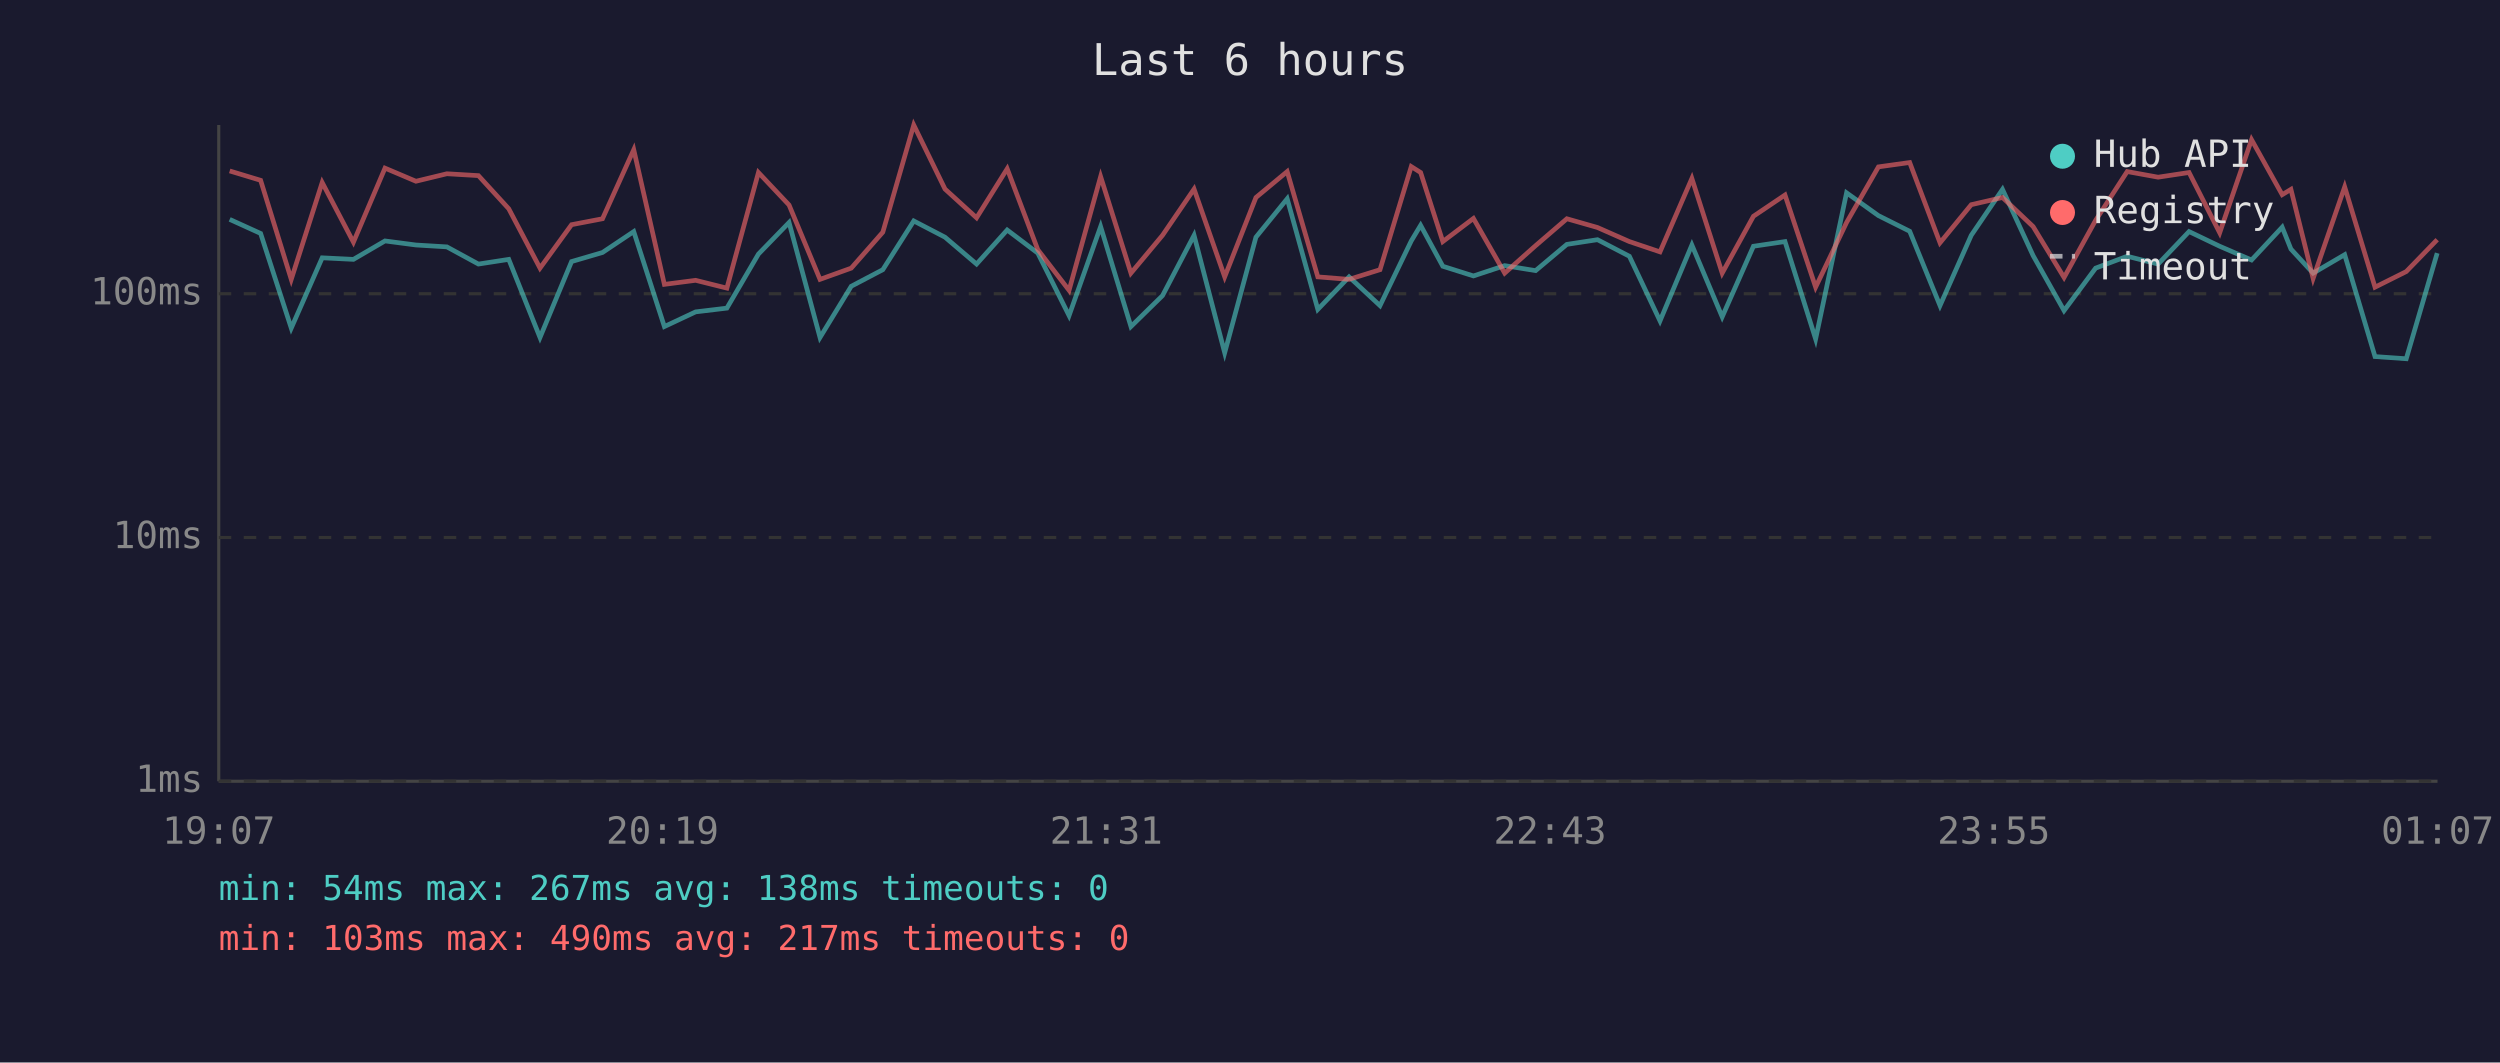
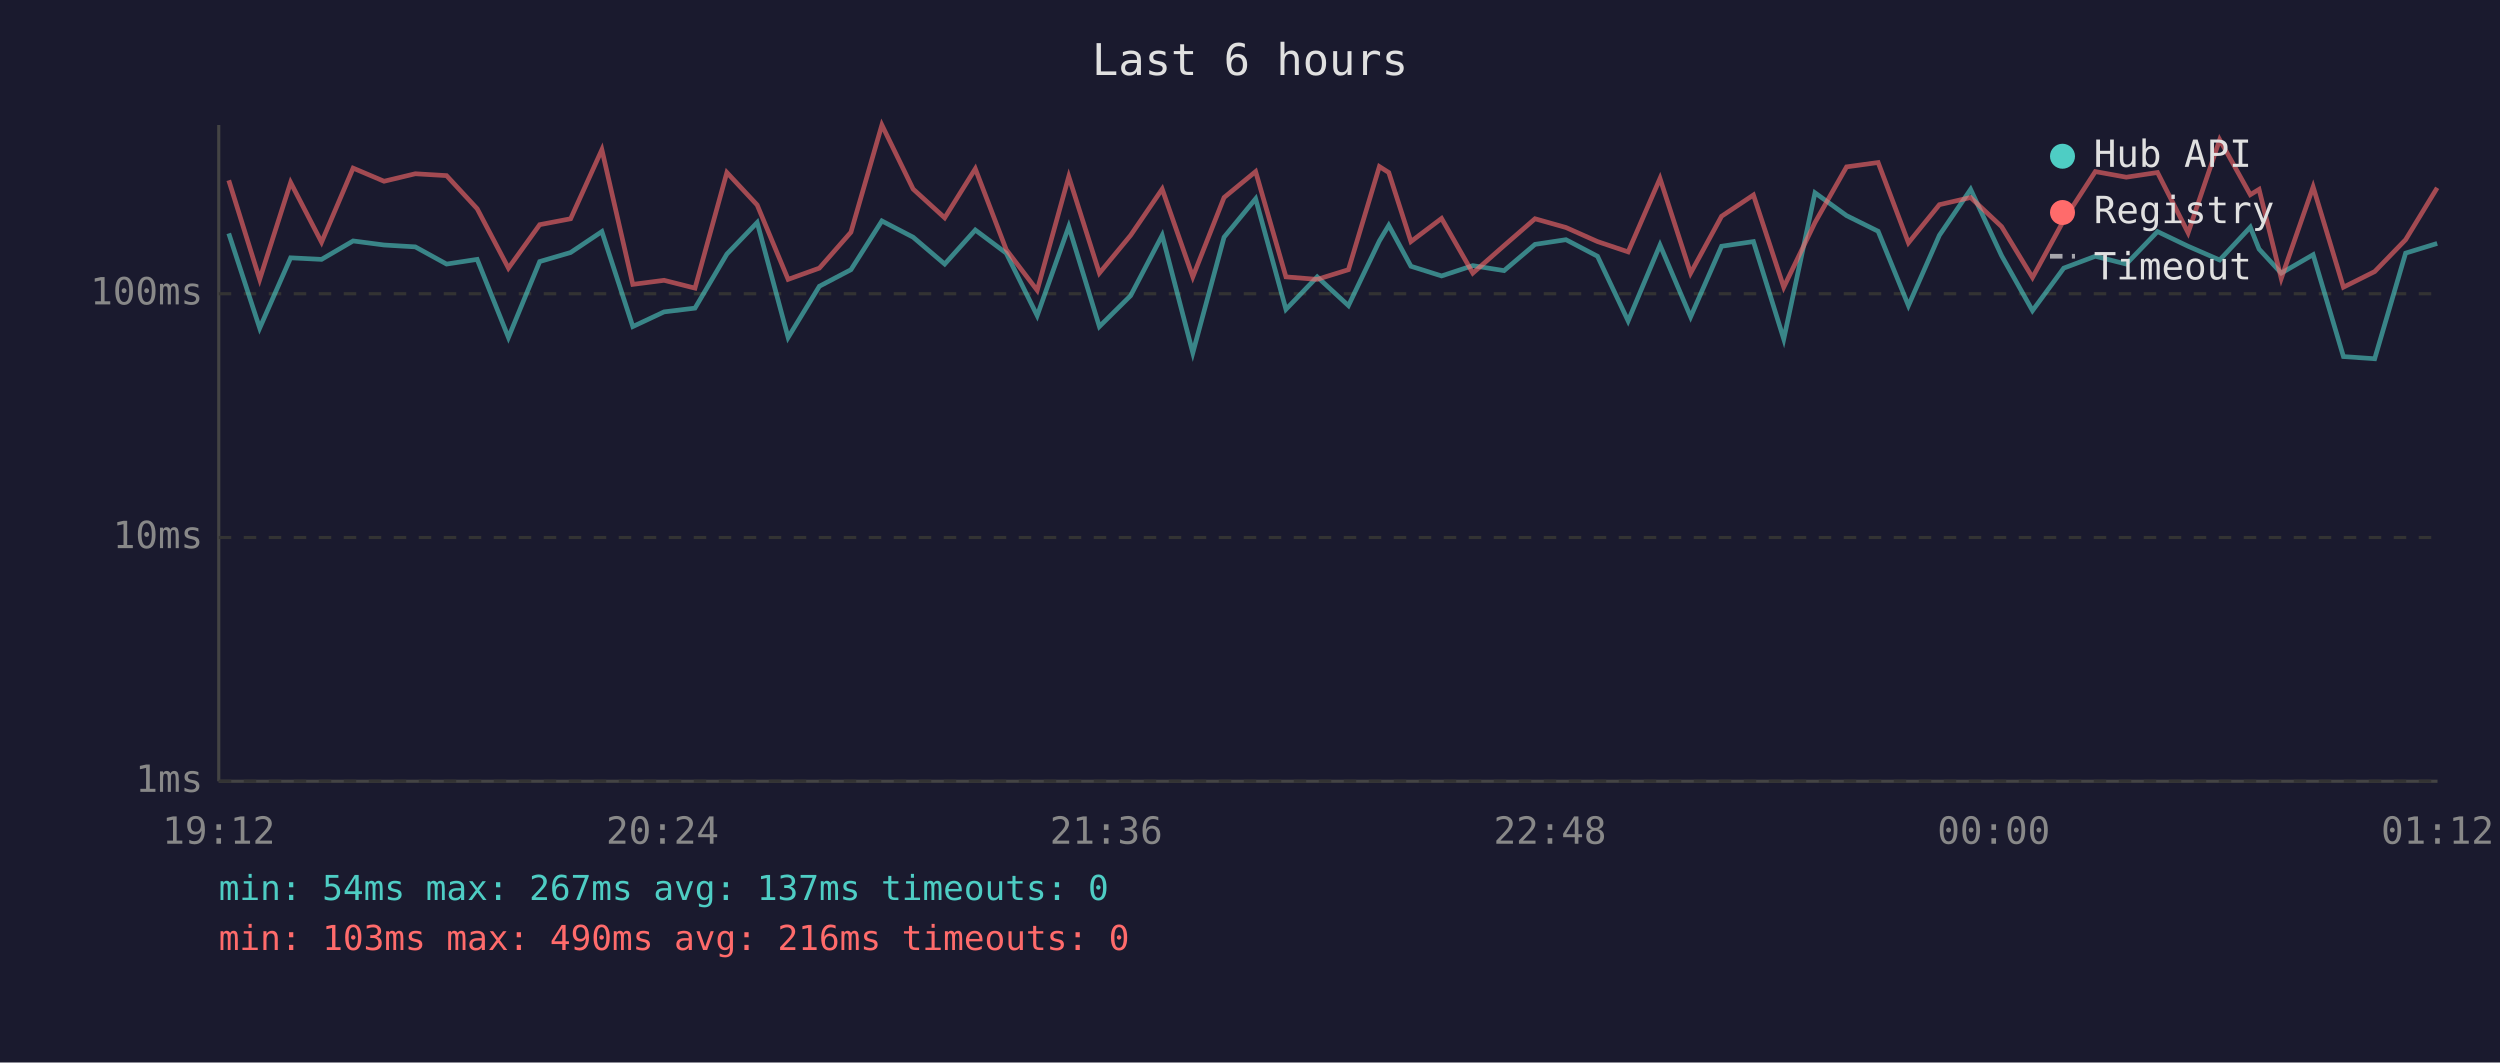
<svg xmlns="http://www.w3.org/2000/svg" viewBox="0 0 800 340" font-family="monospace" font-size="12">
  <rect width="800" height="340" fill="#1a1a2e" />
  <text x="400" y="24" fill="#e0e0e0" font-size="14" text-anchor="middle">Last 6 hours</text>
  <line x1="70" y1="40" x2="70" y2="250" stroke="#444" stroke-width="1" />
  <line x1="70" y1="250" x2="780" y2="250" stroke="#444" stroke-width="1" />
  <line x1="70" y1="250" x2="780" y2="250" stroke="#333" stroke-width="1" stroke-dasharray="4" />
  <text x="65" y="250" fill="#888" text-anchor="end" dominant-baseline="middle">1ms</text>
  <line x1="70" y1="172" x2="780" y2="172" stroke="#333" stroke-width="1" stroke-dasharray="4" />
  <text x="65" y="172" fill="#888" text-anchor="end" dominant-baseline="middle">10ms</text>
  <line x1="70" y1="94" x2="780" y2="94" stroke="#333" stroke-width="1" stroke-dasharray="4" />
  <text x="65" y="94" fill="#888" text-anchor="end" dominant-baseline="middle">100ms</text>
-   <text x="70" y="270" fill="#888" text-anchor="middle">19:07</text>
-   <text x="212" y="270" fill="#888" text-anchor="middle">20:19</text>
-   <text x="354" y="270" fill="#888" text-anchor="middle">21:31</text>
-   <text x="496" y="270" fill="#888" text-anchor="middle">22:43</text>
-   <text x="638" y="270" fill="#888" text-anchor="middle">23:55</text>
-   <text x="780" y="270" fill="#888" text-anchor="middle">01:07</text>
-   <polyline points="73.5,70.2 83.4,74.7 93.2,105.0 103.1,82.5 113.1,83.0 123.2,77.1 133.1,78.4 143.0,79.0 153.1,84.5 162.8,83.0 172.8,108.0 182.9,83.7 192.8,80.8 202.8,74.1 212.6,104.5 222.6,99.8 232.6,98.6 242.7,81.3 252.5,71.2 262.4,108.0 272.4,91.6 282.5,86.3 292.4,70.7 302.4,75.9 312.5,84.5 322.3,73.6 332.1,81.0 342.1,101.0 352.2,72.5 361.9,104.5 372.0,94.6 382.1,75.3 391.9,112.9 401.9,75.9 411.9,63.6 421.7,99.0 431.7,88.6 441.6,97.8 451.6,77.1 454.6,72.1 461.7,85.2 471.5,88.3 481.5,85.0 491.4,86.6 501.4,78.2 511.2,76.7 521.4,82.0 531.2,102.7 541.4,78.4 551.1,101.4 561.1,78.8 571.2,77.3 581.0,108.5 590.9,61.7 601.1,69.0 611.1,74.0 620.8,97.8 630.8,75.3 640.8,60.6 650.6,81.8 660.5,99.4 670.6,85.8 680.7,82.0 690.6,84.5 700.5,74.1 710.3,78.8 720.5,83.2 730.3,72.7 733.1,79.7 740.2,87.4 750.3,81.5 760.0,114.1 770.0,114.8 779.9,81.0" fill="none" stroke="#4ecdc4" stroke-width="1.5" opacity="0.6" />
-   <polyline points="73.5,54.7 83.4,57.7 93.2,89.4 103.1,58.4 113.1,77.5 123.2,53.8 133.1,58.0 143.0,55.6 153.1,56.2 162.8,66.8 172.8,85.8 182.9,71.9 192.8,70.0 202.8,47.9 212.6,91.0 222.6,89.7 232.6,92.2 242.7,55.2 252.5,65.6 262.4,89.4 272.4,85.8 282.5,74.3 292.4,40.0 302.4,60.5 312.5,69.7 322.3,54.0 332.1,79.9 342.1,92.9 352.2,56.5 361.9,87.4 372.0,75.3 382.1,60.5 391.9,88.6 401.9,63.2 411.9,54.9 421.7,88.6 431.7,89.4 441.6,86.3 451.6,53.3 454.6,55.2 461.7,77.3 471.5,69.9 481.5,87.4 491.4,78.6 501.4,70.0 511.2,72.8 521.4,77.3 531.2,80.6 541.4,57.1 551.1,87.4 561.1,69.2 571.2,62.4 581.0,91.9 590.9,71.2 601.1,53.4 611.1,52.0 620.8,77.7 630.8,65.5 640.8,63.2 650.6,72.5 660.5,88.8 670.6,70.5 680.7,54.9 690.6,56.7 700.5,55.2 710.3,74.5 720.5,44.7 730.3,62.3 733.1,60.6 740.2,89.1 750.3,59.8 760.0,91.9 770.0,86.9 779.9,76.7" fill="none" stroke="#ff6b6b" stroke-width="1.5" opacity="0.6" />
+   <text x="70" y="270" fill="#888" text-anchor="middle">19:12</text>
+   <text x="212" y="270" fill="#888" text-anchor="middle">20:24</text>
+   <text x="354" y="270" fill="#888" text-anchor="middle">21:36</text>
+   <text x="496" y="270" fill="#888" text-anchor="middle">22:48</text>
+   <text x="638" y="270" fill="#888" text-anchor="middle">00:00</text>
+   <text x="780" y="270" fill="#888" text-anchor="middle">01:12</text>
+   <polyline points="73.2,74.7 83.1,105.0 93.0,82.5 102.9,83.0 113.0,77.1 122.9,78.4 132.9,79.0 142.9,84.5 152.7,83.0 162.7,108.0 172.7,83.7 182.6,80.8 192.6,74.1 202.5,104.5 212.5,99.8 222.4,98.6 232.6,81.3 242.3,71.2 252.2,108.0 262.2,91.6 272.3,86.3 282.2,70.7 292.2,75.9 302.3,84.5 312.1,73.6 322.0,81.0 331.9,101.0 342.0,72.5 351.8,104.5 361.8,94.6 371.9,75.3 381.7,112.9 391.7,75.9 401.8,63.6 411.5,99.0 421.5,88.6 431.5,97.8 441.4,77.1 444.4,72.1 451.5,85.2 461.3,88.3 471.3,85.0 481.3,86.6 491.2,78.2 501.1,76.7 511.2,82.0 521.0,102.7 531.2,78.4 541.0,101.4 550.9,78.8 561.1,77.3 570.8,108.5 580.8,61.7 590.9,69.0 601.0,74.0 610.7,97.8 620.6,75.3 630.6,60.6 640.5,81.8 650.4,99.4 660.4,85.8 670.5,82.0 680.4,84.5 690.4,74.1 700.2,78.8 710.3,83.2 720.1,72.7 722.9,79.7 730.0,87.4 740.2,81.5 749.9,114.1 759.9,114.8 769.8,81.0 779.9,77.9" fill="none" stroke="#4ecdc4" stroke-width="1.5" opacity="0.6" />
+   <polyline points="73.2,57.7 83.1,89.4 93.0,58.4 102.9,77.5 113.0,53.8 122.9,58.0 132.9,55.6 142.9,56.2 152.7,66.8 162.7,85.8 172.7,71.9 182.6,70.0 192.6,47.9 202.5,91.0 212.5,89.7 222.4,92.2 232.6,55.2 242.3,65.6 252.2,89.4 262.2,85.8 272.3,74.3 282.2,40.0 292.2,60.5 302.3,69.7 312.1,54.0 322.0,79.9 331.9,92.9 342.0,56.5 351.8,87.4 361.8,75.3 371.9,60.5 381.7,88.6 391.7,63.2 401.8,54.9 411.5,88.6 421.5,89.4 431.5,86.3 441.4,53.3 444.4,55.2 451.5,77.3 461.3,69.9 471.3,87.4 481.3,78.6 491.2,70.0 501.1,72.8 511.2,77.3 521.0,80.6 531.2,57.1 541.0,87.4 550.9,69.2 561.1,62.4 570.8,91.9 580.8,71.2 590.9,53.4 601.0,52.0 610.7,77.7 620.6,65.5 630.6,63.2 640.5,72.5 650.4,88.8 660.4,70.5 670.5,54.9 680.4,56.7 690.4,55.2 700.2,74.5 710.3,44.7 720.1,62.3 722.9,60.6 730.0,89.1 740.2,59.8 749.9,91.9 759.9,86.9 769.8,76.7 779.9,60.1" fill="none" stroke="#ff6b6b" stroke-width="1.5" opacity="0.6" />
  <circle cx="660" cy="50" r="4" fill="#4ecdc4" />
  <text x="670" y="50" fill="#e0e0e0" dominant-baseline="middle">Hub API</text>
  <circle cx="660" cy="68" r="4" fill="#ff6b6b" />
  <text x="670" y="68" fill="#e0e0e0" dominant-baseline="middle">Registry</text>
  <line x1="656" y1="82" x2="664" y2="82" stroke="#e0e0e0" stroke-width="1.5" stroke-dasharray="4,3" opacity="0.7" />
  <text x="670" y="86" fill="#e0e0e0" dominant-baseline="middle">Timeout</text>
-   <text x="70" y="288" fill="#4ecdc4" font-size="11">min: 54ms  max: 267ms  avg: 138ms  timeouts: 0</text>
-   <text x="70" y="304" fill="#ff6b6b" font-size="11">min: 103ms  max: 490ms  avg: 217ms  timeouts: 0</text>
+   <text x="70" y="288" fill="#4ecdc4" font-size="11">min: 54ms  max: 267ms  avg: 137ms  timeouts: 0</text>
+   <text x="70" y="304" fill="#ff6b6b" font-size="11">min: 103ms  max: 490ms  avg: 216ms  timeouts: 0</text>
</svg>
